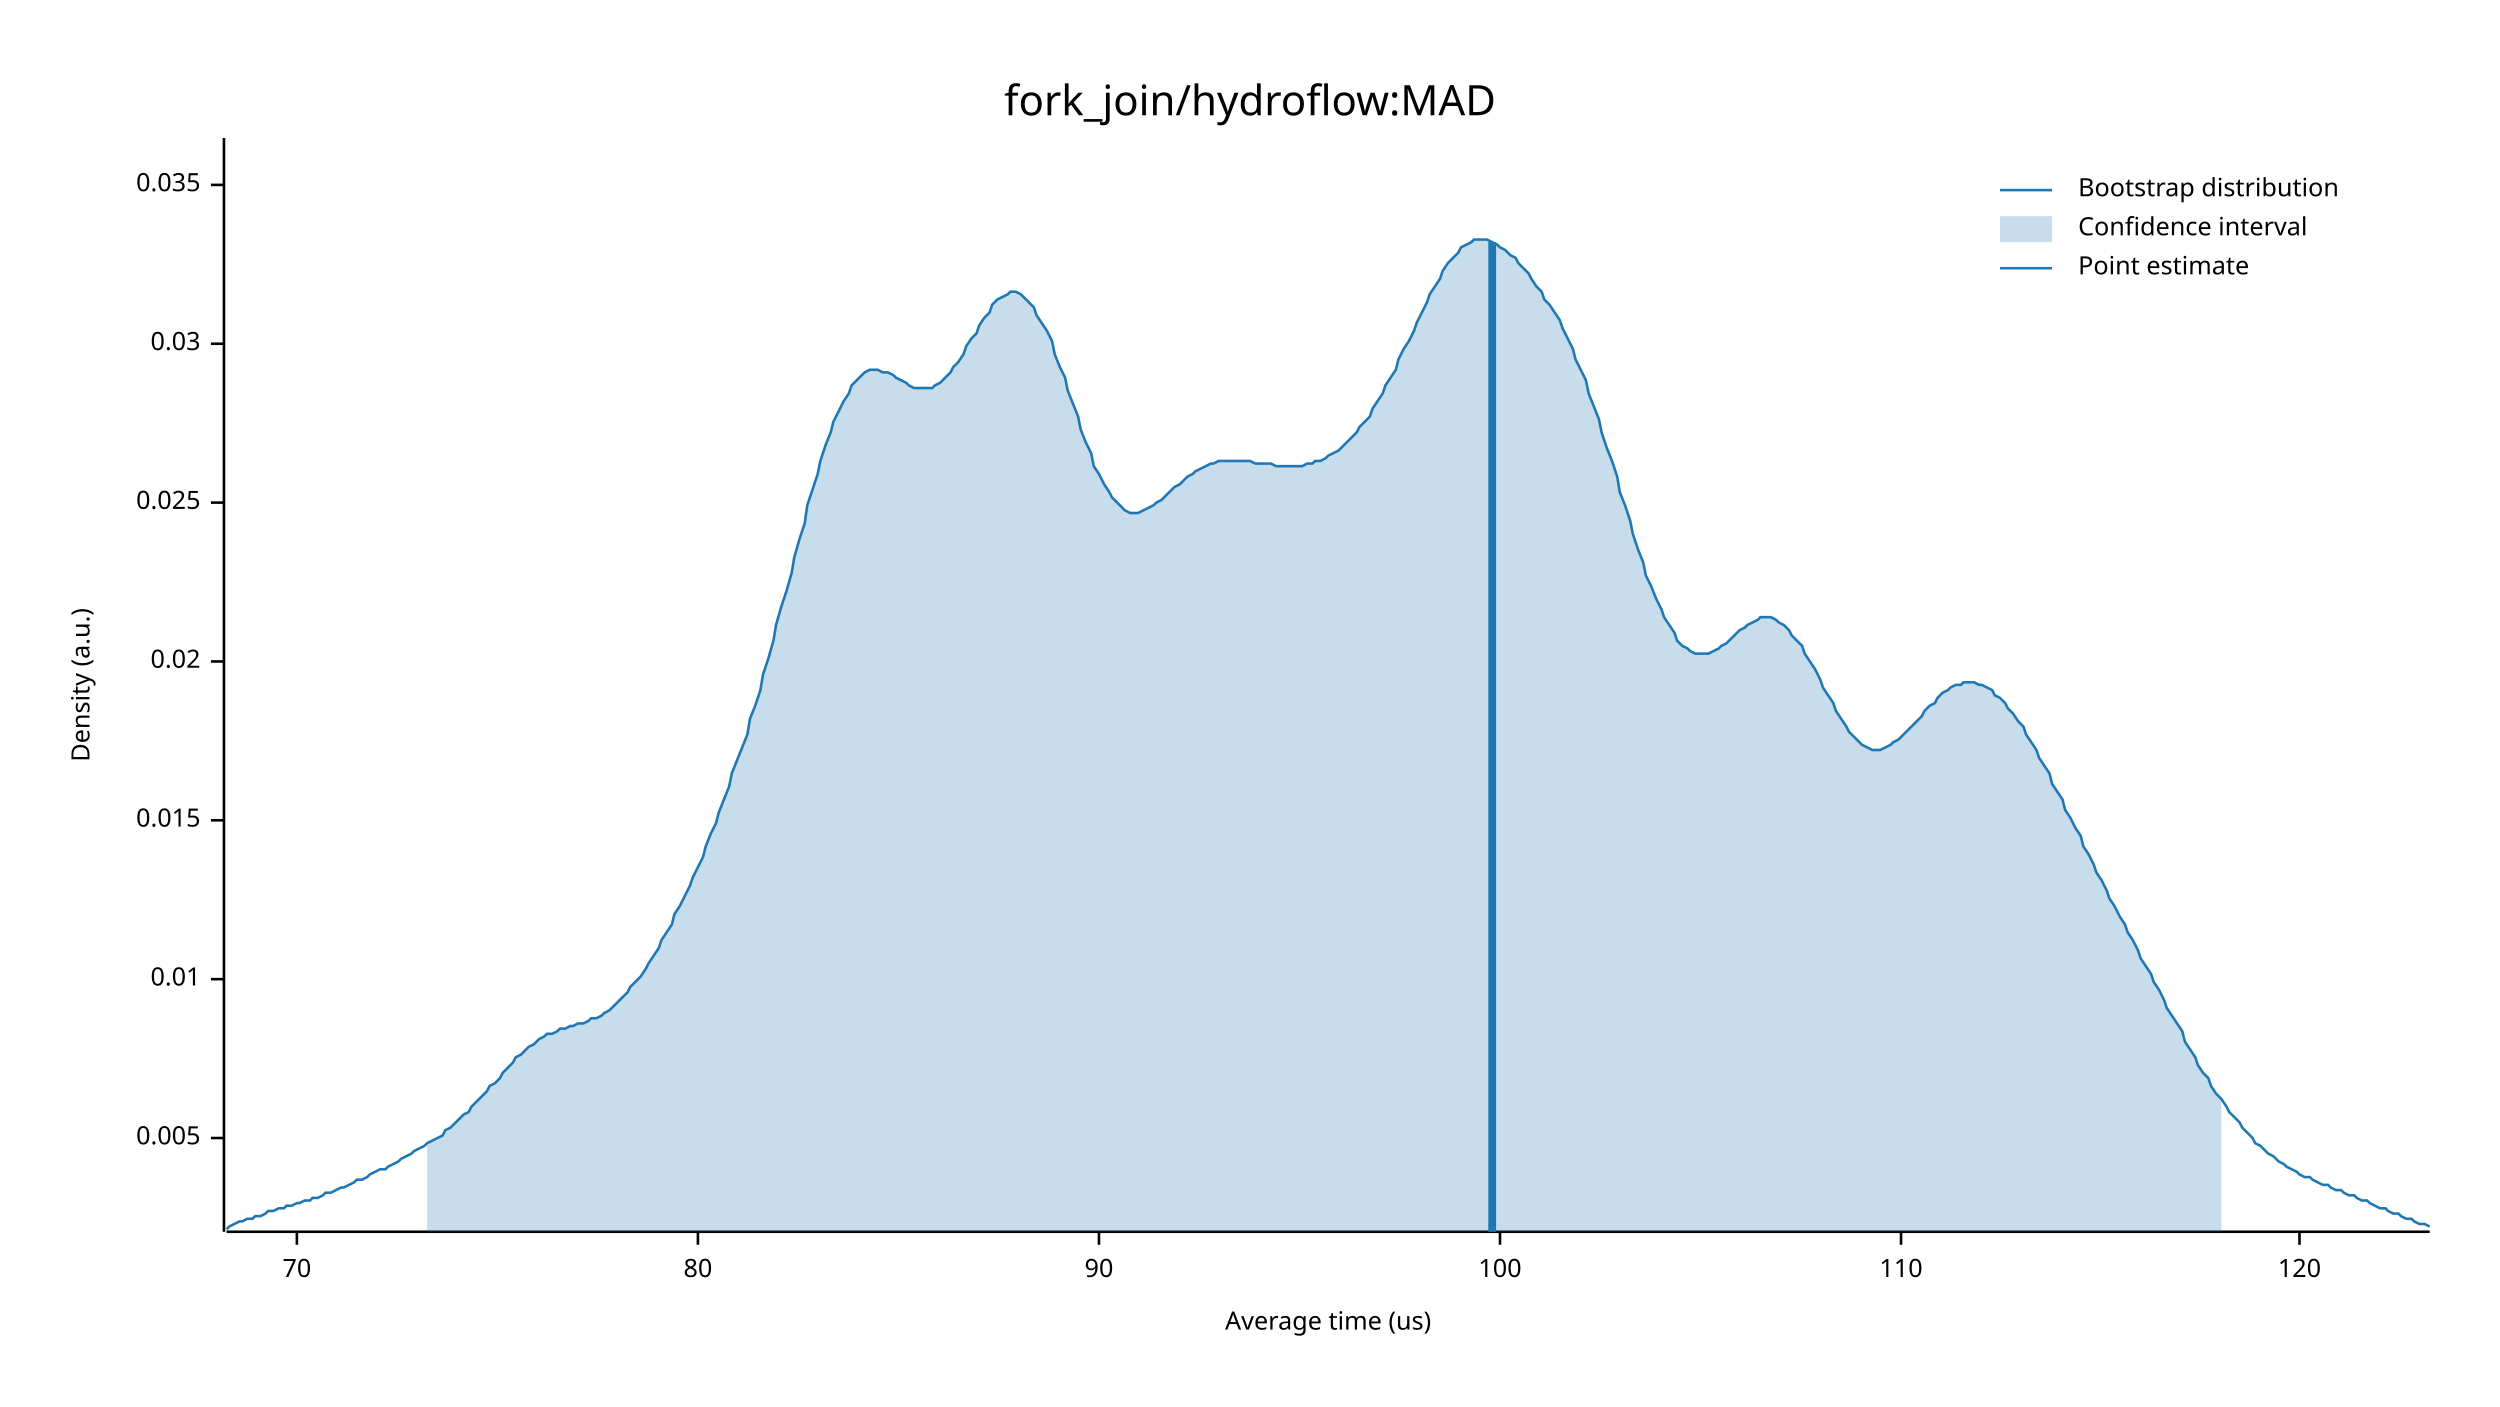
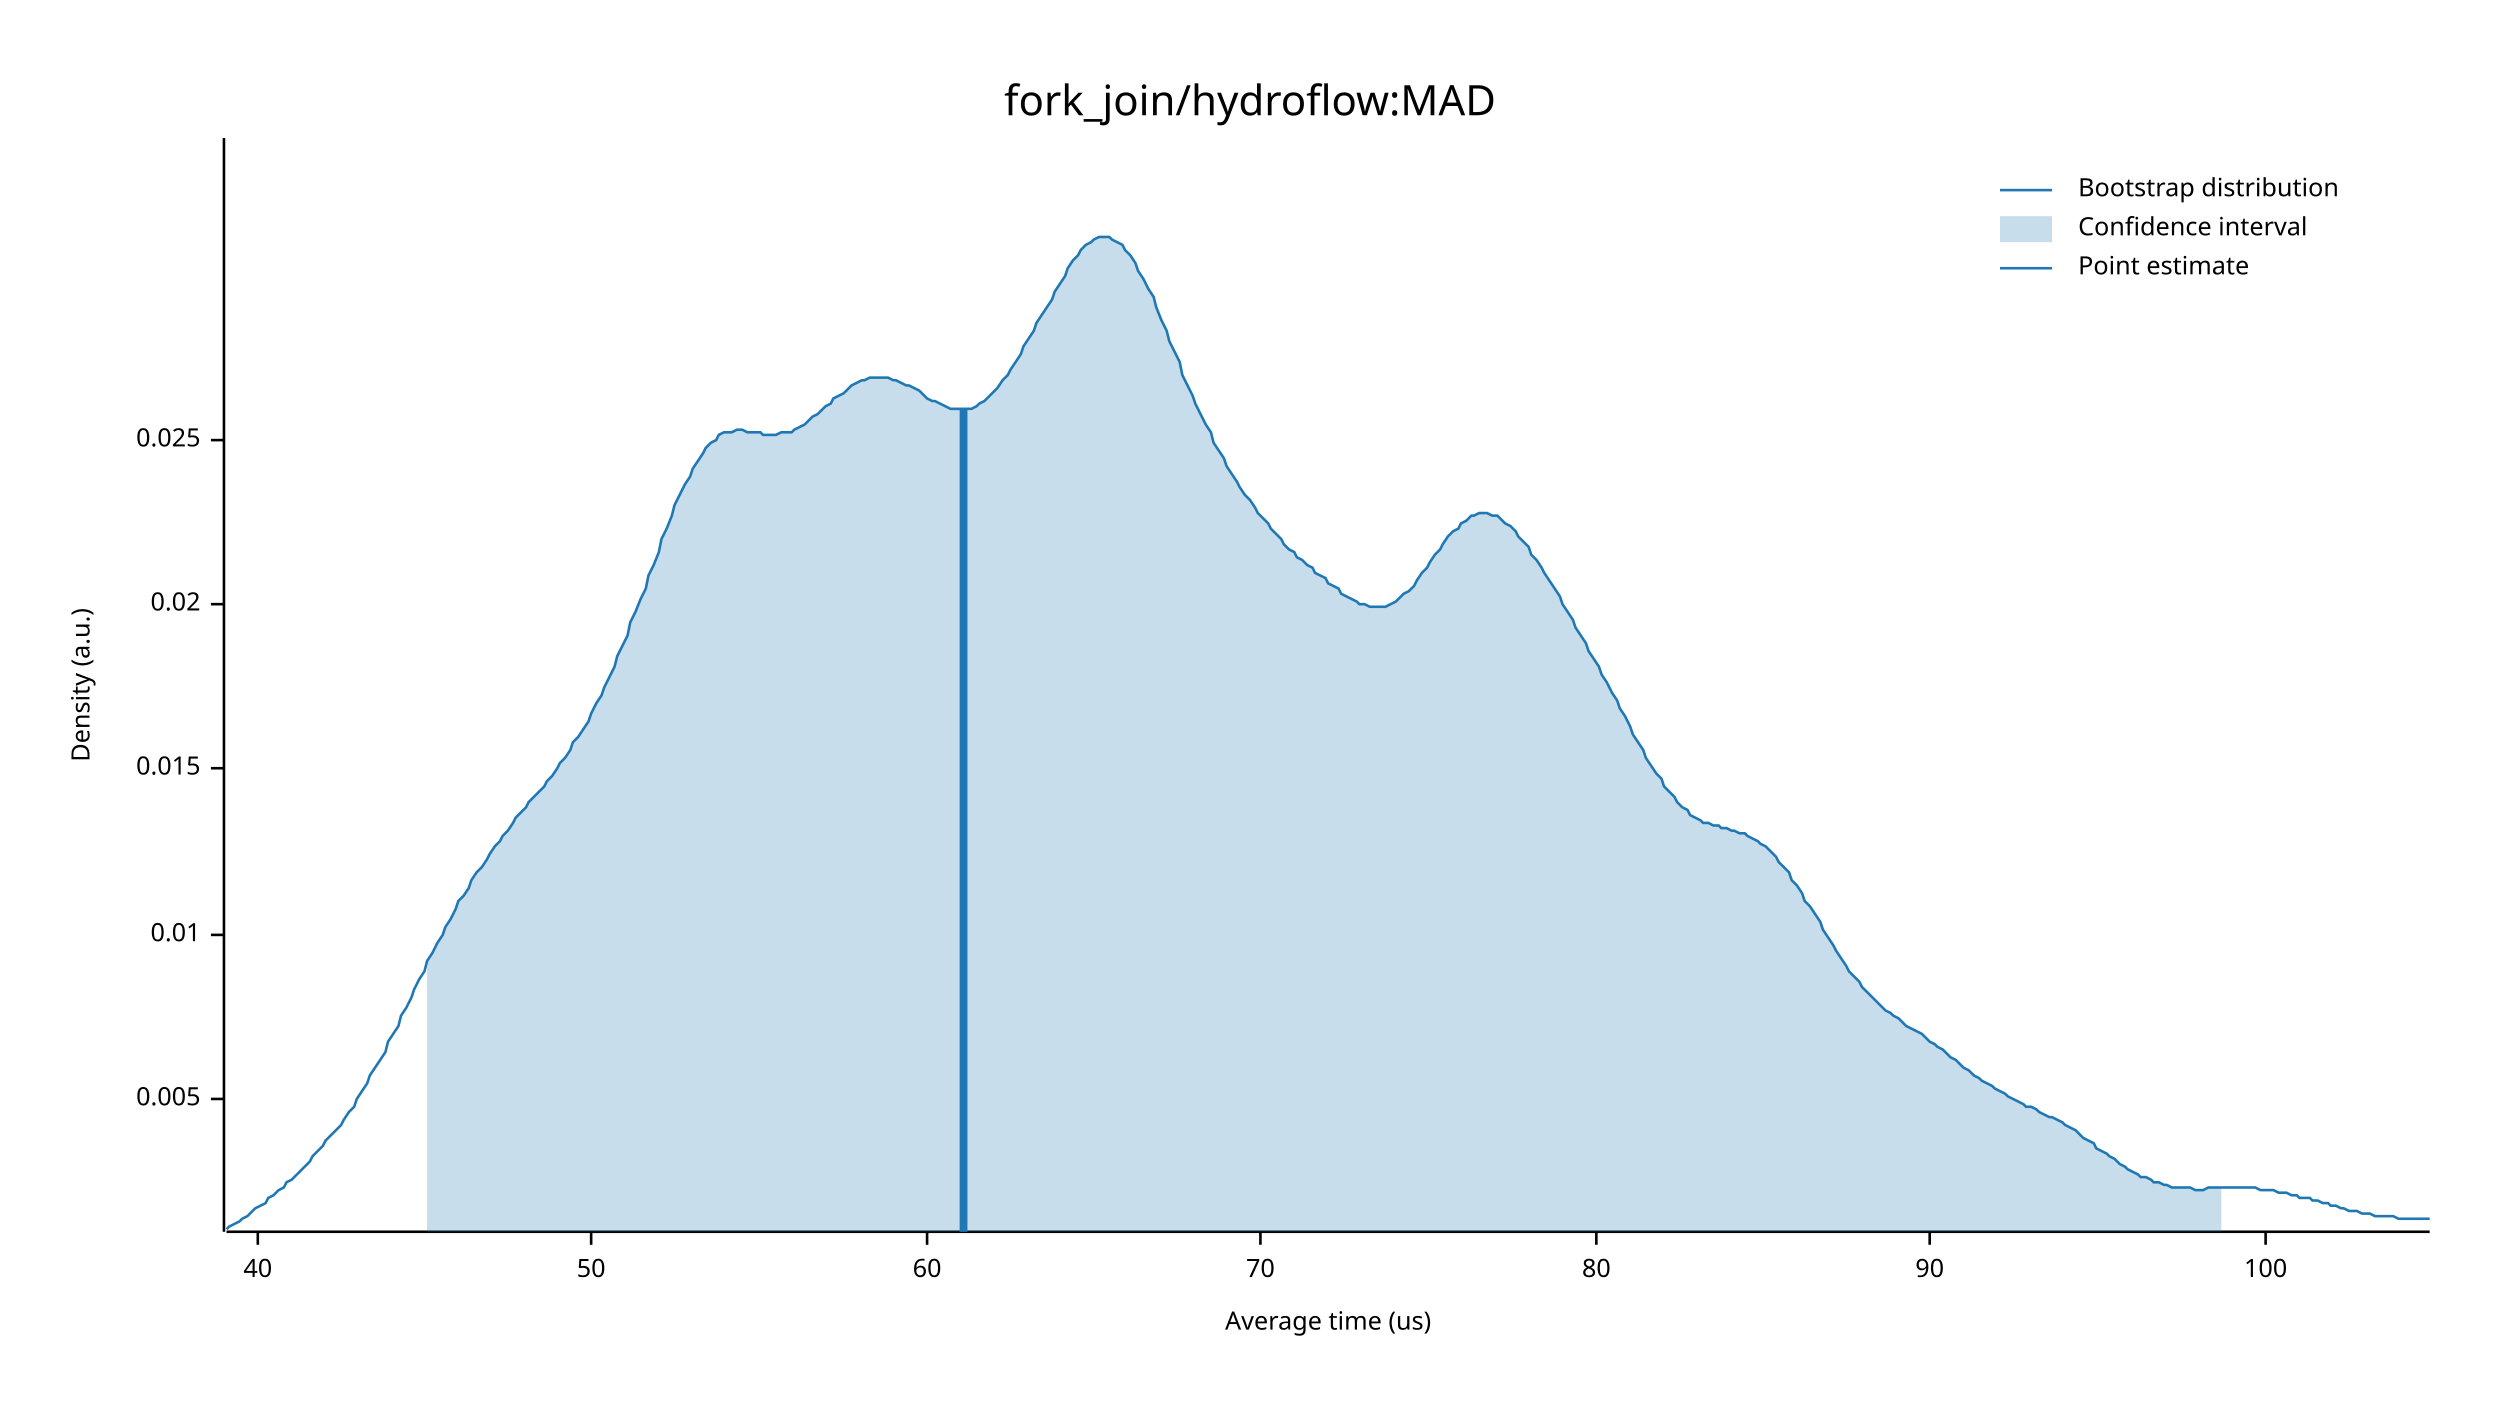
<svg xmlns="http://www.w3.org/2000/svg" width="960" height="540" viewBox="0 0 960 540">
  <text x="480" y="32" dy="0.76em" text-anchor="middle" font-family="sans-serif" font-size="16.129" opacity="1" fill="#000000">
fork_join/hydroflow:MAD
</text>
  <text x="27" y="263" dy="0.76em" text-anchor="middle" font-family="sans-serif" font-size="9.677" opacity="1" fill="#000000" transform="rotate(270, 27, 263)">
Density (a.u.)
</text>
  <text x="510" y="513" dy="-0.5ex" text-anchor="middle" font-family="sans-serif" font-size="9.677" opacity="1" fill="#000000">
Average time (us)
</text>
  <polyline fill="none" opacity="1" stroke="#000000" stroke-width="1" points="86,53 86,473 " />
-   <text x="77" y="437" dy="0.5ex" text-anchor="end" font-family="sans-serif" font-size="9.677" opacity="1" fill="#000000">
+   <text x="77" y="422" dy="0.5ex" text-anchor="end" font-family="sans-serif" font-size="9.677" opacity="1" fill="#000000">
0.005
</text>
-   <polyline fill="none" opacity="1" stroke="#000000" stroke-width="1" points="81,437 86,437 " />
-   <text x="77" y="376" dy="0.5ex" text-anchor="end" font-family="sans-serif" font-size="9.677" opacity="1" fill="#000000">
+   <polyline fill="none" opacity="1" stroke="#000000" stroke-width="1" points="81,422 86,422 " />
+   <text x="77" y="359" dy="0.5ex" text-anchor="end" font-family="sans-serif" font-size="9.677" opacity="1" fill="#000000">
0.01
</text>
-   <polyline fill="none" opacity="1" stroke="#000000" stroke-width="1" points="81,376 86,376 " />
-   <text x="77" y="315" dy="0.5ex" text-anchor="end" font-family="sans-serif" font-size="9.677" opacity="1" fill="#000000">
+   <polyline fill="none" opacity="1" stroke="#000000" stroke-width="1" points="81,359 86,359 " />
+   <text x="77" y="295" dy="0.5ex" text-anchor="end" font-family="sans-serif" font-size="9.677" opacity="1" fill="#000000">
0.015
</text>
-   <polyline fill="none" opacity="1" stroke="#000000" stroke-width="1" points="81,315 86,315 " />
-   <text x="77" y="254" dy="0.5ex" text-anchor="end" font-family="sans-serif" font-size="9.677" opacity="1" fill="#000000">
+   <polyline fill="none" opacity="1" stroke="#000000" stroke-width="1" points="81,295 86,295 " />
+   <text x="77" y="232" dy="0.5ex" text-anchor="end" font-family="sans-serif" font-size="9.677" opacity="1" fill="#000000">
0.02
</text>
-   <polyline fill="none" opacity="1" stroke="#000000" stroke-width="1" points="81,254 86,254 " />
-   <text x="77" y="193" dy="0.5ex" text-anchor="end" font-family="sans-serif" font-size="9.677" opacity="1" fill="#000000">
+   <polyline fill="none" opacity="1" stroke="#000000" stroke-width="1" points="81,232 86,232 " />
+   <text x="77" y="169" dy="0.5ex" text-anchor="end" font-family="sans-serif" font-size="9.677" opacity="1" fill="#000000">
0.025
</text>
-   <polyline fill="none" opacity="1" stroke="#000000" stroke-width="1" points="81,193 86,193 " />
-   <text x="77" y="132" dy="0.5ex" text-anchor="end" font-family="sans-serif" font-size="9.677" opacity="1" fill="#000000">
- 0.03
+   <polyline fill="none" opacity="1" stroke="#000000" stroke-width="1" points="81,169 86,169 " />
+   <polyline fill="none" opacity="1" stroke="#000000" stroke-width="1" points="87,473 933,473 " />
+   <text x="99" y="483" dy="0.76em" text-anchor="middle" font-family="sans-serif" font-size="9.677" opacity="1" fill="#000000">
+ 40
</text>
-   <polyline fill="none" opacity="1" stroke="#000000" stroke-width="1" points="81,132 86,132 " />
-   <text x="77" y="71" dy="0.5ex" text-anchor="end" font-family="sans-serif" font-size="9.677" opacity="1" fill="#000000">
- 0.035
+   <polyline fill="none" opacity="1" stroke="#000000" stroke-width="1" points="99,473 99,478 " />
+   <text x="227" y="483" dy="0.76em" text-anchor="middle" font-family="sans-serif" font-size="9.677" opacity="1" fill="#000000">
+ 50
</text>
-   <polyline fill="none" opacity="1" stroke="#000000" stroke-width="1" points="81,71 86,71 " />
-   <polyline fill="none" opacity="1" stroke="#000000" stroke-width="1" points="87,473 933,473 " />
-   <text x="114" y="483" dy="0.76em" text-anchor="middle" font-family="sans-serif" font-size="9.677" opacity="1" fill="#000000">
+   <polyline fill="none" opacity="1" stroke="#000000" stroke-width="1" points="227,473 227,478 " />
+   <text x="356" y="483" dy="0.76em" text-anchor="middle" font-family="sans-serif" font-size="9.677" opacity="1" fill="#000000">
+ 60
+ </text>
+   <polyline fill="none" opacity="1" stroke="#000000" stroke-width="1" points="356,473 356,478 " />
+   <text x="484" y="483" dy="0.76em" text-anchor="middle" font-family="sans-serif" font-size="9.677" opacity="1" fill="#000000">
70
</text>
-   <polyline fill="none" opacity="1" stroke="#000000" stroke-width="1" points="114,473 114,478 " />
-   <text x="268" y="483" dy="0.76em" text-anchor="middle" font-family="sans-serif" font-size="9.677" opacity="1" fill="#000000">
+   <polyline fill="none" opacity="1" stroke="#000000" stroke-width="1" points="484,473 484,478 " />
+   <text x="613" y="483" dy="0.76em" text-anchor="middle" font-family="sans-serif" font-size="9.677" opacity="1" fill="#000000">
80
</text>
-   <polyline fill="none" opacity="1" stroke="#000000" stroke-width="1" points="268,473 268,478 " />
-   <text x="422" y="483" dy="0.76em" text-anchor="middle" font-family="sans-serif" font-size="9.677" opacity="1" fill="#000000">
+   <polyline fill="none" opacity="1" stroke="#000000" stroke-width="1" points="613,473 613,478 " />
+   <text x="741" y="483" dy="0.76em" text-anchor="middle" font-family="sans-serif" font-size="9.677" opacity="1" fill="#000000">
90
</text>
-   <polyline fill="none" opacity="1" stroke="#000000" stroke-width="1" points="422,473 422,478 " />
-   <text x="576" y="483" dy="0.76em" text-anchor="middle" font-family="sans-serif" font-size="9.677" opacity="1" fill="#000000">
+   <polyline fill="none" opacity="1" stroke="#000000" stroke-width="1" points="741,473 741,478 " />
+   <text x="870" y="483" dy="0.76em" text-anchor="middle" font-family="sans-serif" font-size="9.677" opacity="1" fill="#000000">
100
</text>
-   <polyline fill="none" opacity="1" stroke="#000000" stroke-width="1" points="576,473 576,478 " />
-   <text x="730" y="483" dy="0.76em" text-anchor="middle" font-family="sans-serif" font-size="9.677" opacity="1" fill="#000000">
- 110
- </text>
-   <polyline fill="none" opacity="1" stroke="#000000" stroke-width="1" points="730,473 730,478 " />
-   <text x="883" y="483" dy="0.76em" text-anchor="middle" font-family="sans-serif" font-size="9.677" opacity="1" fill="#000000">
- 120
- </text>
-   <polyline fill="none" opacity="1" stroke="#000000" stroke-width="1" points="883,473 883,478 " />
-   <polyline fill="none" opacity="1" stroke="#1F78B4" stroke-width="1" points="87,472 88,471 90,470 92,469 93,469 95,468 97,468 98,467 100,467 102,466 103,465 105,465 107,464 109,464 110,463 112,463 114,462 115,462 117,461 119,461 120,460 122,460 124,459 125,458 127,458 129,457 131,456 132,456 134,455 136,454 137,453 139,453 141,452 142,451 144,450 146,449 148,449 149,448 151,447 153,446 154,445 156,444 158,443 159,442 161,441 163,440 164,439 166,438 168,437 170,436 171,434 173,433 175,431 176,430 178,428 180,427 181,425 183,423 185,421 187,419 188,417 190,416 192,414 193,412 195,410 197,408 198,406 200,405 202,403 203,402 205,401 207,399 209,398 210,397 212,397 214,396 215,395 217,395 219,394 220,394 222,393 224,393 226,392 227,391 229,391 231,390 232,389 234,388 236,386 237,385 239,383 241,381 242,379 244,377 246,375 248,372 249,370 251,367 253,364 254,361 256,358 258,355 259,351 261,348 263,344 265,340 266,337 268,333 270,329 271,325 273,320 275,316 276,312 278,307 280,302 281,297 283,292 285,287 287,282 288,276 290,271 292,265 293,259 295,253 297,246 298,240 300,233 302,227 304,220 305,214 307,207 309,201 310,194 312,188 314,182 315,177 317,171 319,166 320,162 322,158 324,154 326,151 327,148 329,146 331,144 332,143 334,142 336,142 337,142 339,143 341,143 343,144 344,145 346,146 348,147 349,148 351,149 353,149 354,149 356,149 358,149 359,148 361,147 363,145 365,143 366,141 368,139 370,136 371,133 373,130 375,128 376,125 378,122 380,120 381,117 383,115 385,114 387,113 388,112 390,112 392,113 393,114 395,116 397,118 398,121 400,124 402,127 404,131 405,136 407,141 409,145 410,150 412,155 414,160 415,165 417,170 419,174 420,179 422,182 424,186 426,189 427,191 429,193 431,195 432,196 434,197 436,197 437,197 439,196 441,195 443,194 444,193 446,192 448,190 449,189 451,187 453,186 454,185 456,183 458,182 459,181 461,180 463,179 465,178 466,178 468,177 470,177 471,177 473,177 475,177 476,177 478,177 480,177 482,178 483,178 485,178 487,178 488,178 490,179 492,179 493,179 495,179 497,179 498,179 500,179 502,178 504,178 505,177 507,177 509,176 510,175 512,174 514,173 515,172 517,170 519,168 521,166 522,164 524,162 526,160 527,157 529,154 531,151 532,148 534,145 536,142 537,138 539,134 541,131 543,127 544,124 546,120 548,116 549,113 551,110 553,107 554,104 556,101 558,99 560,97 561,95 563,94 565,93 566,92 568,92 570,92 571,92 573,93 575,94 576,95 578,96 580,98 582,99 583,101 585,103 587,105 588,107 590,110 592,112 593,115 595,117 597,120 599,123 600,126 602,130 604,134 605,138 607,142 609,146 610,151 612,156 614,161 615,166 617,172 619,177 621,183 622,189 624,194 626,200 627,205 629,211 631,216 632,221 634,225 636,230 638,234 639,237 641,240 643,243 644,246 646,248 648,249 649,250 651,251 653,251 654,251 656,251 658,250 660,249 661,248 663,247 665,245 666,244 668,242 670,241 671,240 673,239 675,238 676,237 678,237 680,237 682,238 683,239 685,240 687,242 688,244 690,246 692,248 693,251 695,254 697,257 699,261 700,264 702,267 704,270 705,273 707,276 709,279 710,281 712,283 714,285 715,286 717,287 719,288 721,288 722,288 724,287 726,286 727,285 729,284 731,282 732,281 734,279 736,277 738,275 739,273 741,271 743,270 744,268 746,266 748,265 749,264 751,263 753,263 754,262 756,262 758,262 760,263 761,263 763,264 765,265 766,267 768,268 770,270 771,272 773,274 775,277 777,279 778,282 780,285 782,288 783,291 785,294 787,297 788,301 790,304 792,307 793,311 795,314 797,318 799,321 800,325 802,328 804,332 805,335 807,338 809,342 810,345 812,348 814,352 816,355 817,358 819,361 821,365 822,368 824,371 826,374 827,377 829,380 831,384 832,387 834,390 836,393 838,396 839,400 841,403 843,406 844,409 846,412 848,414 849,417 851,420 853,422 855,425 856,427 858,429 860,431 861,433 863,435 865,437 866,439 868,440 870,442 871,443 873,444 875,446 877,447 878,448 880,449 882,450 883,451 885,452 887,452 888,453 890,454 892,455 894,455 895,456 897,457 899,457 900,458 902,459 904,459 905,460 907,461 909,461 910,462 912,463 914,464 916,464 917,465 919,466 921,466 922,467 924,468 926,468 927,469 929,470 931,470 933,471 " />
-   <polygon opacity="0.25" fill="#1F78B4" points="164,439 166,438 168,437 170,436 171,434 173,433 175,431 176,430 178,428 180,427 181,425 183,423 185,421 187,419 188,417 190,416 192,414 193,412 195,410 197,408 198,406 200,405 202,403 203,402 205,401 207,399 209,398 210,397 212,397 214,396 215,395 217,395 219,394 220,394 222,393 224,393 226,392 227,391 229,391 231,390 232,389 234,388 236,386 237,385 239,383 241,381 242,379 244,377 246,375 248,372 249,370 251,367 253,364 254,361 256,358 258,355 259,351 261,348 263,344 265,340 266,337 268,333 270,329 271,325 273,320 275,316 276,312 278,307 280,302 281,297 283,292 285,287 287,282 288,276 290,271 292,265 293,259 295,253 297,246 298,240 300,233 302,227 304,220 305,214 307,207 309,201 310,194 312,188 314,182 315,177 317,171 319,166 320,162 322,158 324,154 326,151 327,148 329,146 331,144 332,143 334,142 336,142 337,142 339,143 341,143 343,144 344,145 346,146 348,147 349,148 351,149 353,149 354,149 356,149 358,149 359,148 361,147 363,145 365,143 366,141 368,139 370,136 371,133 373,130 375,128 376,125 378,122 380,120 381,117 383,115 385,114 387,113 388,112 390,112 392,113 393,114 395,116 397,118 398,121 400,124 402,127 404,131 405,136 407,141 409,145 410,150 412,155 414,160 415,165 417,170 419,174 420,179 422,182 424,186 426,189 427,191 429,193 431,195 432,196 434,197 436,197 437,197 439,196 441,195 443,194 444,193 446,192 448,190 449,189 451,187 453,186 454,185 456,183 458,182 459,181 461,180 463,179 465,178 466,178 468,177 470,177 471,177 473,177 475,177 476,177 478,177 480,177 482,178 483,178 485,178 487,178 488,178 490,179 492,179 493,179 495,179 497,179 498,179 500,179 502,178 504,178 505,177 507,177 509,176 510,175 512,174 514,173 515,172 517,170 519,168 521,166 522,164 524,162 526,160 527,157 529,154 531,151 532,148 534,145 536,142 537,138 539,134 541,131 543,127 544,124 546,120 548,116 549,113 551,110 553,107 554,104 556,101 558,99 560,97 561,95 563,94 565,93 566,92 568,92 570,92 571,92 573,93 575,94 576,95 578,96 580,98 582,99 583,101 585,103 587,105 588,107 590,110 592,112 593,115 595,117 597,120 599,123 600,126 602,130 604,134 605,138 607,142 609,146 610,151 612,156 614,161 615,166 617,172 619,177 621,183 622,189 624,194 626,200 627,205 629,211 631,216 632,221 634,225 636,230 638,234 639,237 641,240 643,243 644,246 646,248 648,249 649,250 651,251 653,251 654,251 656,251 658,250 660,249 661,248 663,247 665,245 666,244 668,242 670,241 671,240 673,239 675,238 676,237 678,237 680,237 682,238 683,239 685,240 687,242 688,244 690,246 692,248 693,251 695,254 697,257 699,261 700,264 702,267 704,270 705,273 707,276 709,279 710,281 712,283 714,285 715,286 717,287 719,288 721,288 722,288 724,287 726,286 727,285 729,284 731,282 732,281 734,279 736,277 738,275 739,273 741,271 743,270 744,268 746,266 748,265 749,264 751,263 753,263 754,262 756,262 758,262 760,263 761,263 763,264 765,265 766,267 768,268 770,270 771,272 773,274 775,277 777,279 778,282 780,285 782,288 783,291 785,294 787,297 788,301 790,304 792,307 793,311 795,314 797,318 799,321 800,325 802,328 804,332 805,335 807,338 809,342 810,345 812,348 814,352 816,355 817,358 819,361 821,365 822,368 824,371 826,374 827,377 829,380 831,384 832,387 834,390 836,393 838,396 839,400 841,403 843,406 844,409 846,412 848,414 849,417 851,420 853,422 853,473 164,473 " />
-   <polyline fill="none" opacity="1" stroke="#1F78B4" stroke-width="3" points="573,473 573,93 " />
+   <polyline fill="none" opacity="1" stroke="#000000" stroke-width="1" points="870,473 870,478 " />
+   <polyline fill="none" opacity="1" stroke="#1F78B4" stroke-width="1" points="87,472 88,471 90,470 92,469 93,468 95,467 97,465 98,464 100,463 102,462 103,460 105,459 107,457 109,456 110,454 112,453 114,451 115,450 117,448 119,446 120,444 122,442 124,440 125,438 127,436 129,434 131,432 132,430 134,427 136,425 137,422 139,419 141,416 142,413 144,410 146,407 148,404 149,400 151,397 153,394 154,390 156,387 158,383 159,380 161,376 163,373 164,369 166,366 168,362 170,359 171,356 173,353 175,349 176,346 178,344 180,341 181,338 183,335 185,333 187,330 188,328 190,325 192,323 193,321 195,319 197,316 198,314 200,312 202,310 203,308 205,306 207,304 209,302 210,300 212,298 214,295 215,293 217,291 219,288 220,285 222,283 224,280 226,277 227,274 229,270 231,267 232,264 234,260 236,256 237,252 239,248 241,244 242,239 244,235 246,230 248,226 249,221 251,217 253,212 254,207 256,203 258,198 259,194 261,190 263,186 265,183 266,180 268,177 270,174 271,172 273,170 275,169 276,167 278,166 280,166 281,166 283,165 285,165 287,166 288,166 290,166 292,166 293,167 295,167 297,167 298,167 300,166 302,166 304,166 305,165 307,164 309,163 310,162 312,160 314,159 315,158 317,156 319,155 320,153 322,152 324,151 326,149 327,148 329,147 331,146 332,146 334,145 336,145 337,145 339,145 341,145 343,146 344,146 346,147 348,148 349,148 351,149 353,150 354,151 356,153 358,154 359,154 361,155 363,156 365,157 366,157 368,157 370,157 371,157 373,157 375,156 376,155 378,154 380,152 381,151 383,149 385,146 387,144 388,142 390,139 392,136 393,133 395,130 397,127 398,124 400,121 402,118 404,115 405,112 407,109 409,106 410,103 412,100 414,98 415,96 417,94 419,93 420,92 422,91 424,91 426,91 427,92 429,93 431,94 432,96 434,98 436,101 437,104 439,107 441,111 443,114 444,118 446,123 448,127 449,131 451,135 453,139 454,144 456,148 458,152 459,155 461,159 463,163 465,166 466,170 468,173 470,176 471,179 473,182 475,185 476,187 478,190 480,192 482,195 483,197 485,199 487,201 488,203 490,205 492,207 493,209 495,211 497,212 498,214 500,215 502,217 504,218 505,220 507,221 509,222 510,224 512,225 514,226 515,228 517,229 519,230 521,231 522,232 524,232 526,233 527,233 529,233 531,233 532,233 534,232 536,231 537,230 539,228 541,227 543,225 544,223 546,220 548,218 549,216 551,213 553,211 554,209 556,206 558,204 560,203 561,201 563,200 565,198 566,198 568,197 570,197 571,197 573,198 575,198 576,199 578,201 580,202 582,204 583,206 585,208 587,210 588,213 590,215 592,218 593,220 595,223 597,226 599,229 600,232 602,235 604,238 605,241 607,244 609,247 610,250 612,253 614,256 615,259 617,262 619,266 621,269 622,272 624,275 626,279 627,282 629,285 631,288 632,291 634,294 636,297 638,299 639,302 641,304 643,306 644,308 646,310 648,311 649,313 651,314 653,315 654,316 656,316 658,317 660,317 661,318 663,318 665,319 666,319 668,320 670,320 671,321 673,322 675,323 676,324 678,325 680,327 682,329 683,331 685,333 687,335 688,338 690,340 692,343 693,346 695,348 697,351 699,354 700,357 702,360 704,363 705,365 707,368 709,371 710,373 712,375 714,377 715,379 717,381 719,383 721,385 722,386 724,388 726,389 727,390 729,391 731,393 732,394 734,395 736,396 738,397 739,398 741,400 743,401 744,402 746,403 748,405 749,406 751,407 753,409 754,410 756,411 758,413 760,414 761,415 763,416 765,417 766,418 768,419 770,420 771,421 773,422 775,423 777,424 778,425 780,425 782,426 783,427 785,428 787,429 788,429 790,430 792,431 793,432 795,433 797,434 799,436 800,437 802,438 804,439 805,441 807,442 809,443 810,444 812,445 814,447 816,448 817,449 819,450 821,451 822,452 824,452 826,453 827,454 829,454 831,455 832,455 834,456 836,456 838,456 839,456 841,456 843,457 844,457 846,457 848,456 849,456 851,456 853,456 855,456 856,456 858,456 860,456 861,456 863,456 865,456 866,456 868,457 870,457 871,457 873,457 875,458 877,458 878,458 880,459 882,459 883,460 885,460 887,460 888,461 890,461 892,462 894,462 895,463 897,463 899,464 900,464 902,465 904,465 905,465 907,466 909,466 910,466 912,467 914,467 916,467 917,467 919,467 921,468 922,468 924,468 926,468 927,468 929,468 931,468 933,468 " />
+   <polygon opacity="0.25" fill="#1F78B4" points="164,369 166,366 168,362 170,359 171,356 173,353 175,349 176,346 178,344 180,341 181,338 183,335 185,333 187,330 188,328 190,325 192,323 193,321 195,319 197,316 198,314 200,312 202,310 203,308 205,306 207,304 209,302 210,300 212,298 214,295 215,293 217,291 219,288 220,285 222,283 224,280 226,277 227,274 229,270 231,267 232,264 234,260 236,256 237,252 239,248 241,244 242,239 244,235 246,230 248,226 249,221 251,217 253,212 254,207 256,203 258,198 259,194 261,190 263,186 265,183 266,180 268,177 270,174 271,172 273,170 275,169 276,167 278,166 280,166 281,166 283,165 285,165 287,166 288,166 290,166 292,166 293,167 295,167 297,167 298,167 300,166 302,166 304,166 305,165 307,164 309,163 310,162 312,160 314,159 315,158 317,156 319,155 320,153 322,152 324,151 326,149 327,148 329,147 331,146 332,146 334,145 336,145 337,145 339,145 341,145 343,146 344,146 346,147 348,148 349,148 351,149 353,150 354,151 356,153 358,154 359,154 361,155 363,156 365,157 366,157 368,157 370,157 371,157 373,157 375,156 376,155 378,154 380,152 381,151 383,149 385,146 387,144 388,142 390,139 392,136 393,133 395,130 397,127 398,124 400,121 402,118 404,115 405,112 407,109 409,106 410,103 412,100 414,98 415,96 417,94 419,93 420,92 422,91 424,91 426,91 427,92 429,93 431,94 432,96 434,98 436,101 437,104 439,107 441,111 443,114 444,118 446,123 448,127 449,131 451,135 453,139 454,144 456,148 458,152 459,155 461,159 463,163 465,166 466,170 468,173 470,176 471,179 473,182 475,185 476,187 478,190 480,192 482,195 483,197 485,199 487,201 488,203 490,205 492,207 493,209 495,211 497,212 498,214 500,215 502,217 504,218 505,220 507,221 509,222 510,224 512,225 514,226 515,228 517,229 519,230 521,231 522,232 524,232 526,233 527,233 529,233 531,233 532,233 534,232 536,231 537,230 539,228 541,227 543,225 544,223 546,220 548,218 549,216 551,213 553,211 554,209 556,206 558,204 560,203 561,201 563,200 565,198 566,198 568,197 570,197 571,197 573,198 575,198 576,199 578,201 580,202 582,204 583,206 585,208 587,210 588,213 590,215 592,218 593,220 595,223 597,226 599,229 600,232 602,235 604,238 605,241 607,244 609,247 610,250 612,253 614,256 615,259 617,262 619,266 621,269 622,272 624,275 626,279 627,282 629,285 631,288 632,291 634,294 636,297 638,299 639,302 641,304 643,306 644,308 646,310 648,311 649,313 651,314 653,315 654,316 656,316 658,317 660,317 661,318 663,318 665,319 666,319 668,320 670,320 671,321 673,322 675,323 676,324 678,325 680,327 682,329 683,331 685,333 687,335 688,338 690,340 692,343 693,346 695,348 697,351 699,354 700,357 702,360 704,363 705,365 707,368 709,371 710,373 712,375 714,377 715,379 717,381 719,383 721,385 722,386 724,388 726,389 727,390 729,391 731,393 732,394 734,395 736,396 738,397 739,398 741,400 743,401 744,402 746,403 748,405 749,406 751,407 753,409 754,410 756,411 758,413 760,414 761,415 763,416 765,417 766,418 768,419 770,420 771,421 773,422 775,423 777,424 778,425 780,425 782,426 783,427 785,428 787,429 788,429 790,430 792,431 793,432 795,433 797,434 799,436 800,437 802,438 804,439 805,441 807,442 809,443 810,444 812,445 814,447 816,448 817,449 819,450 821,451 822,452 824,452 826,453 827,454 829,454 831,455 832,455 834,456 836,456 838,456 839,456 841,456 843,457 844,457 846,457 848,456 849,456 851,456 853,456 853,473 164,473 " />
+   <polyline fill="none" opacity="1" stroke="#1F78B4" stroke-width="3" points="370,473 370,157 " />
  <text x="798" y="68" dy="0.76em" text-anchor="start" font-family="sans-serif" font-size="9.677" opacity="1" fill="#000000">
Bootstrap distribution
</text>
  <text x="798" y="83" dy="0.76em" text-anchor="start" font-family="sans-serif" font-size="9.677" opacity="1" fill="#000000">
Confidence interval
</text>
  <text x="798" y="98" dy="0.76em" text-anchor="start" font-family="sans-serif" font-size="9.677" opacity="1" fill="#000000">
Point estimate
</text>
  <polyline fill="none" opacity="1" stroke="#1F78B4" stroke-width="1" points="768,73 788,73 " />
  <rect x="768" y="83" width="20" height="10" opacity="0.25" fill="#1F78B4" stroke="none" />
  <polyline fill="none" opacity="1" stroke="#1F78B4" stroke-width="1" points="768,103 788,103 " />
</svg>
